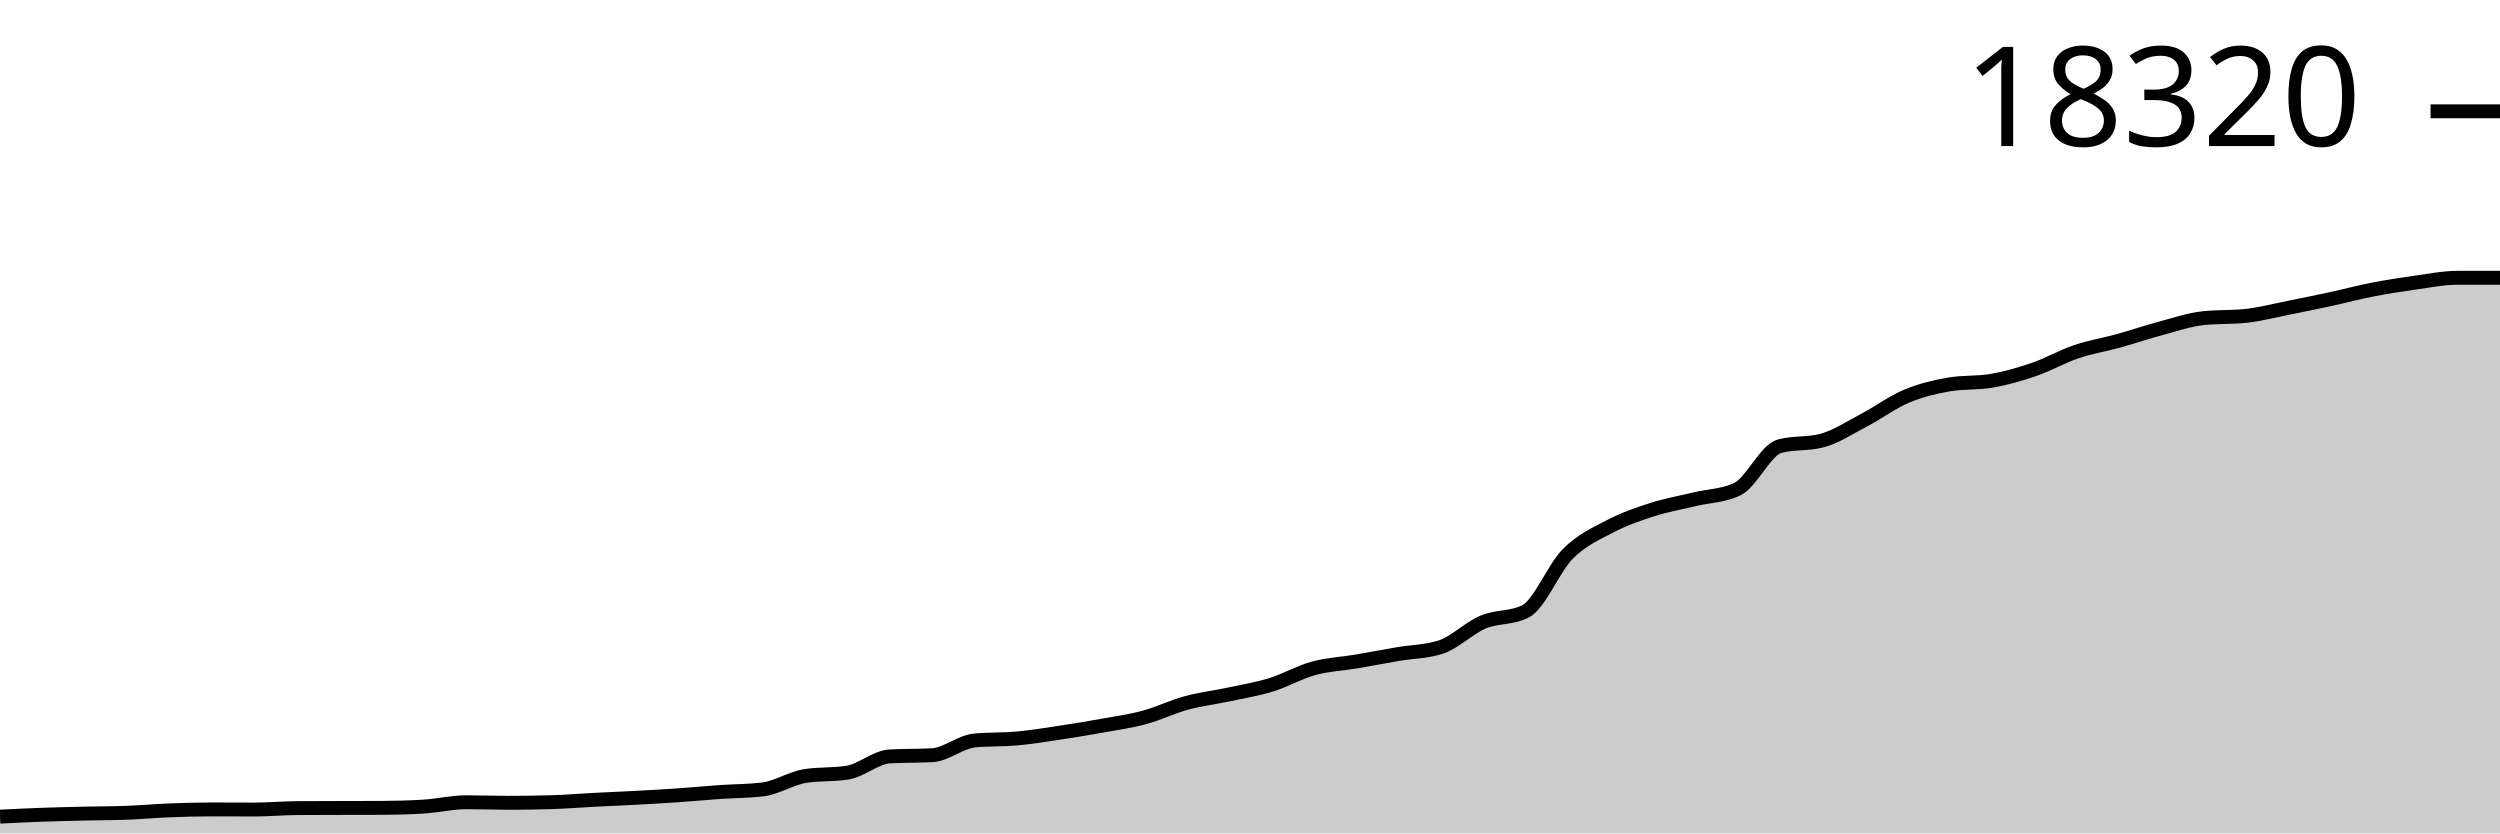
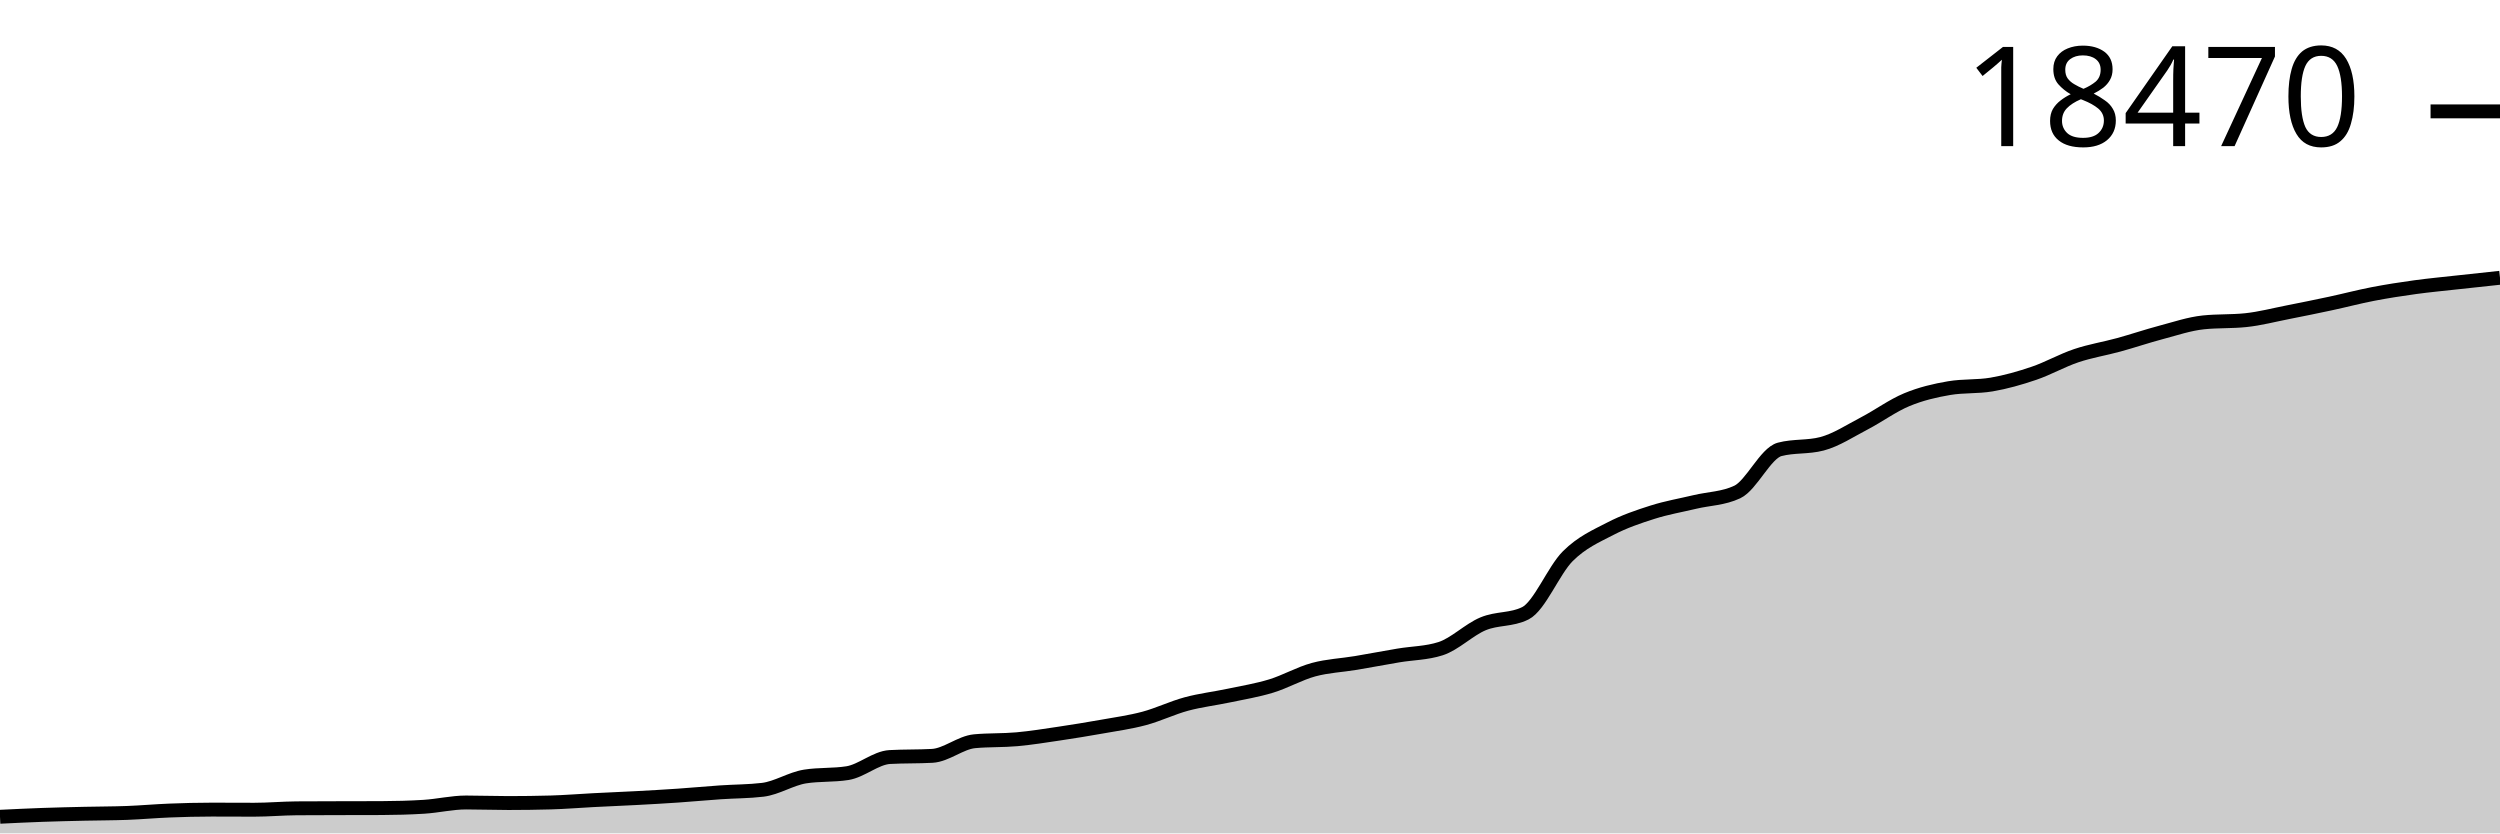
<svg xmlns="http://www.w3.org/2000/svg" viewBox="0 0 180 60">
  <g transform="translate(0,20)">
-     <path class="area" fill="rgba(0, 0, 0, 0.2)" d="M0,38.797C1.017,38.747,2.034,38.697,3.051,38.661C4.068,38.624,5.085,38.602,6.102,38.578C7.119,38.555,8.136,38.558,9.153,38.519C10.169,38.48,11.186,38.386,12.203,38.346C13.22,38.305,14.237,38.278,15.254,38.278C16.271,38.278,17.288,38.286,18.305,38.286C19.322,38.286,20.339,38.191,21.356,38.184C22.373,38.176,23.39,38.175,24.407,38.173C25.424,38.17,26.441,38.171,27.458,38.167C28.475,38.163,29.492,38.136,30.508,38.073C31.525,38.011,32.542,37.761,33.559,37.761C34.576,37.761,35.593,37.801,36.61,37.801C37.627,37.801,38.644,37.787,39.661,37.758C40.678,37.73,41.695,37.643,42.712,37.591C43.729,37.538,44.746,37.498,45.763,37.443C46.78,37.388,47.797,37.332,48.814,37.262C49.831,37.192,50.847,37.094,51.864,37.023C52.881,36.953,53.898,36.962,54.915,36.839C55.932,36.716,56.949,36.037,57.966,35.874C58.983,35.711,60,35.793,61.017,35.63C62.034,35.467,63.051,34.518,64.068,34.461C65.085,34.404,66.102,34.432,67.119,34.376C68.136,34.319,69.153,33.411,70.169,33.314C71.186,33.218,72.203,33.262,73.22,33.17C74.237,33.077,75.254,32.911,76.271,32.758C77.288,32.606,78.305,32.439,79.322,32.256C80.339,32.073,81.356,31.934,82.373,31.66C83.39,31.386,84.407,30.887,85.424,30.61C86.441,30.333,87.458,30.218,88.475,30C89.492,29.782,90.508,29.618,91.525,29.305C92.542,28.991,93.559,28.398,94.576,28.119C95.593,27.84,96.61,27.802,97.627,27.631C98.644,27.459,99.661,27.262,100.678,27.089C101.695,26.915,102.712,26.923,103.729,26.592C104.746,26.261,105.763,25.219,106.78,24.79C107.797,24.362,108.814,24.534,109.831,24.021C110.847,23.508,111.864,20.902,112.881,19.881C113.898,18.859,114.915,18.424,115.932,17.892C116.949,17.359,117.966,17.01,118.983,16.686C120,16.361,121.017,16.187,122.034,15.942C123.051,15.698,124.068,15.701,125.085,15.219C126.102,14.736,127.119,12.396,128.136,12.125C129.153,11.855,130.169,11.99,131.186,11.72C132.203,11.449,133.22,10.769,134.237,10.236C135.254,9.702,136.271,8.945,137.288,8.519C138.305,8.093,139.322,7.853,140.339,7.679C141.356,7.505,142.373,7.592,143.39,7.418C144.407,7.244,145.424,6.952,146.441,6.603C147.458,6.254,148.475,5.668,149.492,5.323C150.508,4.979,151.525,4.819,152.542,4.537C153.559,4.256,154.576,3.907,155.593,3.635C156.61,3.363,157.627,3.014,158.644,2.906C159.661,2.798,160.678,2.852,161.695,2.744C162.712,2.636,163.729,2.367,164.746,2.165C165.763,1.964,166.78,1.755,167.797,1.535C168.814,1.315,169.831,1.043,170.847,0.846C171.864,0.648,172.881,0.49,173.898,0.349C174.915,0.208,175.932,0,176.949,0C177.966,0,178.983,0,180,0L180,40C178.983,40,177.966,40,176.949,40C175.932,40,174.915,40,173.898,40C172.881,40,171.864,40,170.847,40C169.831,40,168.814,40,167.797,40C166.78,40,165.763,40,164.746,40C163.729,40,162.712,40,161.695,40C160.678,40,159.661,40,158.644,40C157.627,40,156.61,40,155.593,40C154.576,40,153.559,40,152.542,40C151.525,40,150.508,40,149.492,40C148.475,40,147.458,40,146.441,40C145.424,40,144.407,40,143.39,40C142.373,40,141.356,40,140.339,40C139.322,40,138.305,40,137.288,40C136.271,40,135.254,40,134.237,40C133.22,40,132.203,40,131.186,40C130.169,40,129.153,40,128.136,40C127.119,40,126.102,40,125.085,40C124.068,40,123.051,40,122.034,40C121.017,40,120,40,118.983,40C117.966,40,116.949,40,115.932,40C114.915,40,113.898,40,112.881,40C111.864,40,110.847,40,109.831,40C108.814,40,107.797,40,106.78,40C105.763,40,104.746,40,103.729,40C102.712,40,101.695,40,100.678,40C99.661,40,98.644,40,97.627,40C96.61,40,95.593,40,94.576,40C93.559,40,92.542,40,91.525,40C90.508,40,89.492,40,88.475,40C87.458,40,86.441,40,85.424,40C84.407,40,83.39,40,82.373,40C81.356,40,80.339,40,79.322,40C78.305,40,77.288,40,76.271,40C75.254,40,74.237,40,73.22,40C72.203,40,71.186,40,70.169,40C69.153,40,68.136,40,67.119,40C66.102,40,65.085,40,64.068,40C63.051,40,62.034,40,61.017,40C60,40,58.983,40,57.966,40C56.949,40,55.932,40,54.915,40C53.898,40,52.881,40,51.864,40C50.847,40,49.831,40,48.814,40C47.797,40,46.78,40,45.763,40C44.746,40,43.729,40,42.712,40C41.695,40,40.678,40,39.661,40C38.644,40,37.627,40,36.61,40C35.593,40,34.576,40,33.559,40C32.542,40,31.525,40,30.508,40C29.492,40,28.475,40,27.458,40C26.441,40,25.424,40,24.407,40C23.39,40,22.373,40,21.356,40C20.339,40,19.322,40,18.305,40C17.288,40,16.271,40,15.254,40C14.237,40,13.22,40,12.203,40C11.186,40,10.169,40,9.153,40C8.136,40,7.119,40,6.102,40C5.085,40,4.068,40,3.051,40C2.034,40,1.017,40,0,40Z" />
-     <path class="line" stroke="black" fill="none" d="M0,38.797C1.017,38.747,2.034,38.697,3.051,38.661C4.068,38.624,5.085,38.602,6.102,38.578C7.119,38.555,8.136,38.558,9.153,38.519C10.169,38.48,11.186,38.386,12.203,38.346C13.22,38.305,14.237,38.278,15.254,38.278C16.271,38.278,17.288,38.286,18.305,38.286C19.322,38.286,20.339,38.191,21.356,38.184C22.373,38.176,23.39,38.175,24.407,38.173C25.424,38.17,26.441,38.171,27.458,38.167C28.475,38.163,29.492,38.136,30.508,38.073C31.525,38.011,32.542,37.761,33.559,37.761C34.576,37.761,35.593,37.801,36.61,37.801C37.627,37.801,38.644,37.787,39.661,37.758C40.678,37.73,41.695,37.643,42.712,37.591C43.729,37.538,44.746,37.498,45.763,37.443C46.78,37.388,47.797,37.332,48.814,37.262C49.831,37.192,50.847,37.094,51.864,37.023C52.881,36.953,53.898,36.962,54.915,36.839C55.932,36.716,56.949,36.037,57.966,35.874C58.983,35.711,60,35.793,61.017,35.63C62.034,35.467,63.051,34.518,64.068,34.461C65.085,34.404,66.102,34.432,67.119,34.376C68.136,34.319,69.153,33.411,70.169,33.314C71.186,33.218,72.203,33.262,73.22,33.17C74.237,33.077,75.254,32.911,76.271,32.758C77.288,32.606,78.305,32.439,79.322,32.256C80.339,32.073,81.356,31.934,82.373,31.66C83.39,31.386,84.407,30.887,85.424,30.61C86.441,30.333,87.458,30.218,88.475,30C89.492,29.782,90.508,29.618,91.525,29.305C92.542,28.991,93.559,28.398,94.576,28.119C95.593,27.84,96.61,27.802,97.627,27.631C98.644,27.459,99.661,27.262,100.678,27.089C101.695,26.915,102.712,26.923,103.729,26.592C104.746,26.261,105.763,25.219,106.78,24.79C107.797,24.362,108.814,24.534,109.831,24.021C110.847,23.508,111.864,20.902,112.881,19.881C113.898,18.859,114.915,18.424,115.932,17.892C116.949,17.359,117.966,17.01,118.983,16.686C120,16.361,121.017,16.187,122.034,15.942C123.051,15.698,124.068,15.701,125.085,15.219C126.102,14.736,127.119,12.396,128.136,12.125C129.153,11.855,130.169,11.99,131.186,11.72C132.203,11.449,133.22,10.769,134.237,10.236C135.254,9.702,136.271,8.945,137.288,8.519C138.305,8.093,139.322,7.853,140.339,7.679C141.356,7.505,142.373,7.592,143.39,7.418C144.407,7.244,145.424,6.952,146.441,6.603C147.458,6.254,148.475,5.668,149.492,5.323C150.508,4.979,151.525,4.819,152.542,4.537C153.559,4.256,154.576,3.907,155.593,3.635C156.61,3.363,157.627,3.014,158.644,2.906C159.661,2.798,160.678,2.852,161.695,2.744C162.712,2.636,163.729,2.367,164.746,2.165C165.763,1.964,166.78,1.755,167.797,1.535C168.814,1.315,169.831,1.043,170.847,0.846C171.864,0.648,172.881,0.49,173.898,0.349C174.915,0.208,175.932,0,176.949,0C177.966,0,178.983,0,180,0" />
-     <path class="axis-ceiling" stroke-width="1" stroke="black" fill="none" d="M175,-11.986L180,-11.986" />
-     <text class="axis-ceiling-label" font-family="sans-serif" text-anchor="end" font-size="10px" x="170" y="-9.486">18320</text>
+     <path class="area" fill="rgba(0, 0, 0, 0.2)" d="M0,38.807C1.017,38.757,2.034,38.708,3.051,38.672C4.068,38.636,5.085,38.613,6.102,38.59C7.119,38.567,8.136,38.569,9.153,38.531C10.169,38.492,11.186,38.399,12.203,38.359C13.22,38.319,14.237,38.292,15.254,38.292C16.271,38.292,17.288,38.3,18.305,38.3C19.322,38.3,20.339,38.206,21.356,38.199C22.373,38.191,23.39,38.19,24.407,38.188C25.424,38.185,26.441,38.186,27.458,38.182C28.475,38.178,29.492,38.151,30.508,38.089C31.525,38.027,32.542,37.779,33.559,37.779C34.576,37.779,35.593,37.819,36.61,37.819C37.627,37.819,38.644,37.805,39.661,37.777C40.678,37.749,41.695,37.663,42.712,37.611C43.729,37.559,44.746,37.519,45.763,37.464C46.78,37.41,47.797,37.354,48.814,37.284C49.831,37.215,50.847,37.118,51.864,37.048C52.881,36.978,53.898,36.987,54.915,36.865C55.932,36.743,56.949,36.069,57.966,35.908C58.983,35.747,60,35.827,61.017,35.666C62.034,35.505,63.051,34.563,64.068,34.506C65.085,34.45,66.102,34.478,67.119,34.422C68.136,34.366,69.153,33.465,70.169,33.369C71.186,33.274,72.203,33.318,73.22,33.226C74.237,33.134,75.254,32.969,76.271,32.818C77.288,32.667,78.305,32.501,79.322,32.32C80.339,32.138,81.356,32.001,82.373,31.729C83.39,31.457,84.407,30.962,85.424,30.687C86.441,30.413,87.458,30.298,88.475,30.082C89.492,29.867,90.508,29.704,91.525,29.393C92.542,29.082,93.559,28.493,94.576,28.216C95.593,27.94,96.61,27.903,97.627,27.732C98.644,27.562,99.661,27.366,100.678,27.195C101.695,27.023,102.712,27.031,103.729,26.702C104.746,26.374,105.763,25.34,106.78,24.915C107.797,24.49,108.814,24.661,109.831,24.153C110.847,23.644,111.864,21.06,112.881,20.046C113.898,19.033,114.915,18.602,115.932,18.074C116.949,17.545,117.966,17.2,118.983,16.878C120,16.555,121.017,16.383,122.034,16.14C123.051,15.898,124.068,15.901,125.085,15.423C126.102,14.944,127.119,12.623,128.136,12.355C129.153,12.087,130.169,12.221,131.186,11.952C132.203,11.684,133.22,11.01,134.237,10.481C135.254,9.951,136.271,9.2,137.288,8.778C138.305,8.355,139.322,8.117,140.339,7.945C141.356,7.772,142.373,7.859,143.39,7.686C144.407,7.513,145.424,7.224,146.441,6.878C147.458,6.532,148.475,5.95,149.492,5.609C150.508,5.267,151.525,5.108,152.542,4.829C153.559,4.55,154.576,4.204,155.593,3.934C156.61,3.665,157.627,3.318,158.644,3.211C159.661,3.104,160.678,3.158,161.695,3.051C162.712,2.944,163.729,2.676,164.746,2.477C165.763,2.277,166.78,2.07,167.797,1.852C168.814,1.634,169.831,1.364,170.847,1.168C171.864,0.972,172.881,0.815,173.898,0.675C174.915,0.536,175.932,0.442,176.949,0.329C177.966,0.217,178.983,0.108,180,0L180,40C178.983,40,177.966,40,176.949,40C175.932,40,174.915,40,173.898,40C172.881,40,171.864,40,170.847,40C169.831,40,168.814,40,167.797,40C166.78,40,165.763,40,164.746,40C163.729,40,162.712,40,161.695,40C160.678,40,159.661,40,158.644,40C157.627,40,156.61,40,155.593,40C154.576,40,153.559,40,152.542,40C151.525,40,150.508,40,149.492,40C148.475,40,147.458,40,146.441,40C145.424,40,144.407,40,143.39,40C142.373,40,141.356,40,140.339,40C139.322,40,138.305,40,137.288,40C136.271,40,135.254,40,134.237,40C133.22,40,132.203,40,131.186,40C130.169,40,129.153,40,128.136,40C127.119,40,126.102,40,125.085,40C124.068,40,123.051,40,122.034,40C121.017,40,120,40,118.983,40C117.966,40,116.949,40,115.932,40C114.915,40,113.898,40,112.881,40C111.864,40,110.847,40,109.831,40C108.814,40,107.797,40,106.78,40C105.763,40,104.746,40,103.729,40C102.712,40,101.695,40,100.678,40C99.661,40,98.644,40,97.627,40C96.61,40,95.593,40,94.576,40C93.559,40,92.542,40,91.525,40C90.508,40,89.492,40,88.475,40C87.458,40,86.441,40,85.424,40C84.407,40,83.39,40,82.373,40C81.356,40,80.339,40,79.322,40C78.305,40,77.288,40,76.271,40C75.254,40,74.237,40,73.22,40C72.203,40,71.186,40,70.169,40C69.153,40,68.136,40,67.119,40C66.102,40,65.085,40,64.068,40C63.051,40,62.034,40,61.017,40C60,40,58.983,40,57.966,40C56.949,40,55.932,40,54.915,40C53.898,40,52.881,40,51.864,40C50.847,40,49.831,40,48.814,40C47.797,40,46.78,40,45.763,40C44.746,40,43.729,40,42.712,40C41.695,40,40.678,40,39.661,40C38.644,40,37.627,40,36.61,40C35.593,40,34.576,40,33.559,40C32.542,40,31.525,40,30.508,40C29.492,40,28.475,40,27.458,40C26.441,40,25.424,40,24.407,40C23.39,40,22.373,40,21.356,40C20.339,40,19.322,40,18.305,40C17.288,40,16.271,40,15.254,40C14.237,40,13.22,40,12.203,40C11.186,40,10.169,40,9.153,40C8.136,40,7.119,40,6.102,40C5.085,40,4.068,40,3.051,40C2.034,40,1.017,40,0,40Z" />
+     <path class="line" stroke="black" fill="none" d="M0,38.807C1.017,38.757,2.034,38.708,3.051,38.672C4.068,38.636,5.085,38.613,6.102,38.59C7.119,38.567,8.136,38.569,9.153,38.531C10.169,38.492,11.186,38.399,12.203,38.359C13.22,38.319,14.237,38.292,15.254,38.292C16.271,38.292,17.288,38.3,18.305,38.3C19.322,38.3,20.339,38.206,21.356,38.199C22.373,38.191,23.39,38.19,24.407,38.188C25.424,38.185,26.441,38.186,27.458,38.182C28.475,38.178,29.492,38.151,30.508,38.089C31.525,38.027,32.542,37.779,33.559,37.779C34.576,37.779,35.593,37.819,36.61,37.819C37.627,37.819,38.644,37.805,39.661,37.777C40.678,37.749,41.695,37.663,42.712,37.611C43.729,37.559,44.746,37.519,45.763,37.464C46.78,37.41,47.797,37.354,48.814,37.284C49.831,37.215,50.847,37.118,51.864,37.048C52.881,36.978,53.898,36.987,54.915,36.865C55.932,36.743,56.949,36.069,57.966,35.908C58.983,35.747,60,35.827,61.017,35.666C62.034,35.505,63.051,34.563,64.068,34.506C65.085,34.45,66.102,34.478,67.119,34.422C68.136,34.366,69.153,33.465,70.169,33.369C71.186,33.274,72.203,33.318,73.22,33.226C74.237,33.134,75.254,32.969,76.271,32.818C77.288,32.667,78.305,32.501,79.322,32.32C80.339,32.138,81.356,32.001,82.373,31.729C83.39,31.457,84.407,30.962,85.424,30.687C86.441,30.413,87.458,30.298,88.475,30.082C89.492,29.867,90.508,29.704,91.525,29.393C92.542,29.082,93.559,28.493,94.576,28.216C95.593,27.94,96.61,27.903,97.627,27.732C98.644,27.562,99.661,27.366,100.678,27.195C101.695,27.023,102.712,27.031,103.729,26.702C104.746,26.374,105.763,25.34,106.78,24.915C107.797,24.49,108.814,24.661,109.831,24.153C110.847,23.644,111.864,21.06,112.881,20.046C113.898,19.033,114.915,18.602,115.932,18.074C116.949,17.545,117.966,17.2,118.983,16.878C120,16.555,121.017,16.383,122.034,16.14C123.051,15.898,124.068,15.901,125.085,15.423C126.102,14.944,127.119,12.623,128.136,12.355C129.153,12.087,130.169,12.221,131.186,11.952C132.203,11.684,133.22,11.01,134.237,10.481C135.254,9.951,136.271,9.2,137.288,8.778C138.305,8.355,139.322,8.117,140.339,7.945C141.356,7.772,142.373,7.859,143.39,7.686C144.407,7.513,145.424,7.224,146.441,6.878C147.458,6.532,148.475,5.95,149.492,5.609C150.508,5.267,151.525,5.108,152.542,4.829C153.559,4.55,154.576,4.204,155.593,3.934C156.61,3.665,157.627,3.318,158.644,3.211C159.661,3.104,160.678,3.158,161.695,3.051C162.712,2.944,163.729,2.676,164.746,2.477C165.763,2.277,166.78,2.07,167.797,1.852C168.814,1.634,169.831,1.364,170.847,1.168C171.864,0.972,172.881,0.815,173.898,0.675C174.915,0.536,175.932,0.442,176.949,0.329C177.966,0.217,178.983,0.108,180,0" />
+     <path class="axis-ceiling" stroke-width="1" stroke="black" fill="none" d="M175,-11.981L180,-11.981" />
+     <text class="axis-ceiling-label" font-family="sans-serif" text-anchor="end" font-size="10px" x="170" y="-9.481">18470</text>
  </g>
</svg>
